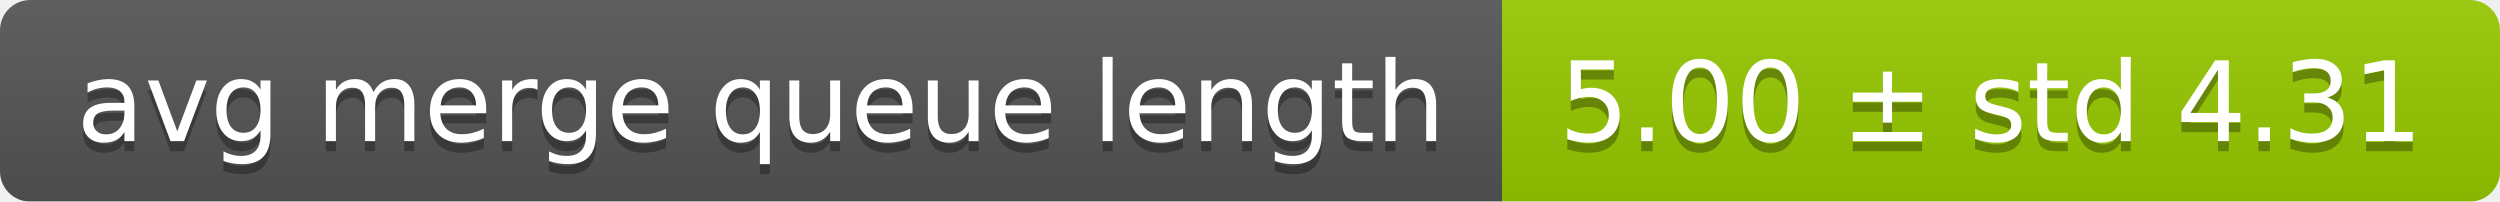
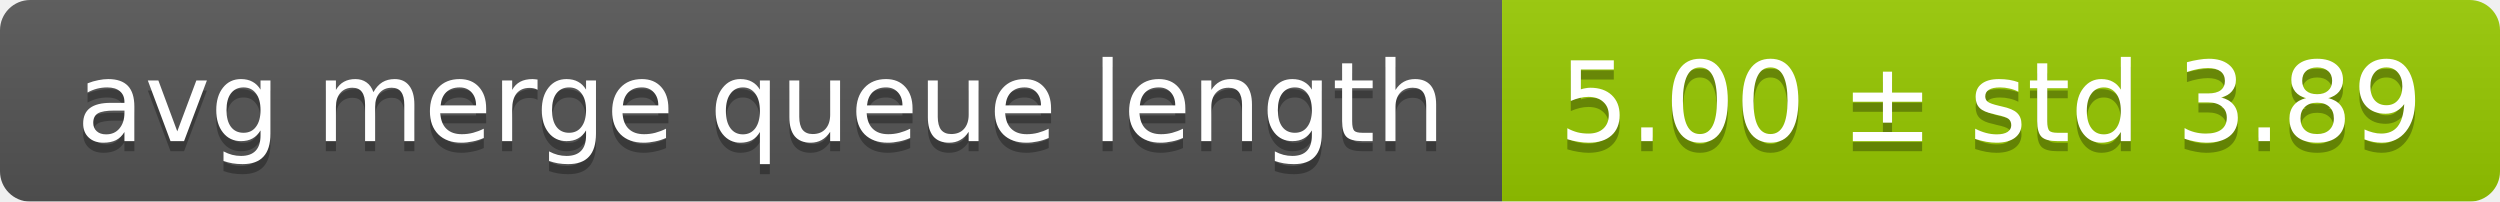
<svg xmlns="http://www.w3.org/2000/svg" width="248" height="20">
  <linearGradient id="smooth" x2="0" y2="100%">
    <stop offset="0" stop-color="#bbb" stop-opacity=".1" />
    <stop offset="1" stop-opacity=".1" />
  </linearGradient>
  <mask id="round">
    <rect width="248" height="20" rx="3" fill="#fff" />
  </mask>
  <g mask="url(#round)">
    <rect width="149" height="20" fill="#555" />
    <rect x="149" width="99" height="20" fill="#97ca00" />
    <rect width="248" height="20" fill="url(#smooth)" />
  </g>
  <g fill="#fff" text-anchor="middle" font-family="DejaVu Sans,Verdana,Geneva,sans-serif" font-size="11">
    <text x="75.5" y="15" fill="#010101" fill-opacity=".3">avg merge queue length</text>
    <text x="75.5" y="14">avg merge queue length</text>
-     <text x="197.5" y="15" fill="#010101" fill-opacity=".3">5.00 ± std 4.31</text>
-     <text x="197.5" y="14">5.00 ± std 4.31</text>
+     <text x="197.5" y="15" fill="#010101" fill-opacity=".3">5.00 ± std 3.89</text>
+     <text x="197.5" y="14">5.00 ± std 3.89</text>
  </g>
</svg>
